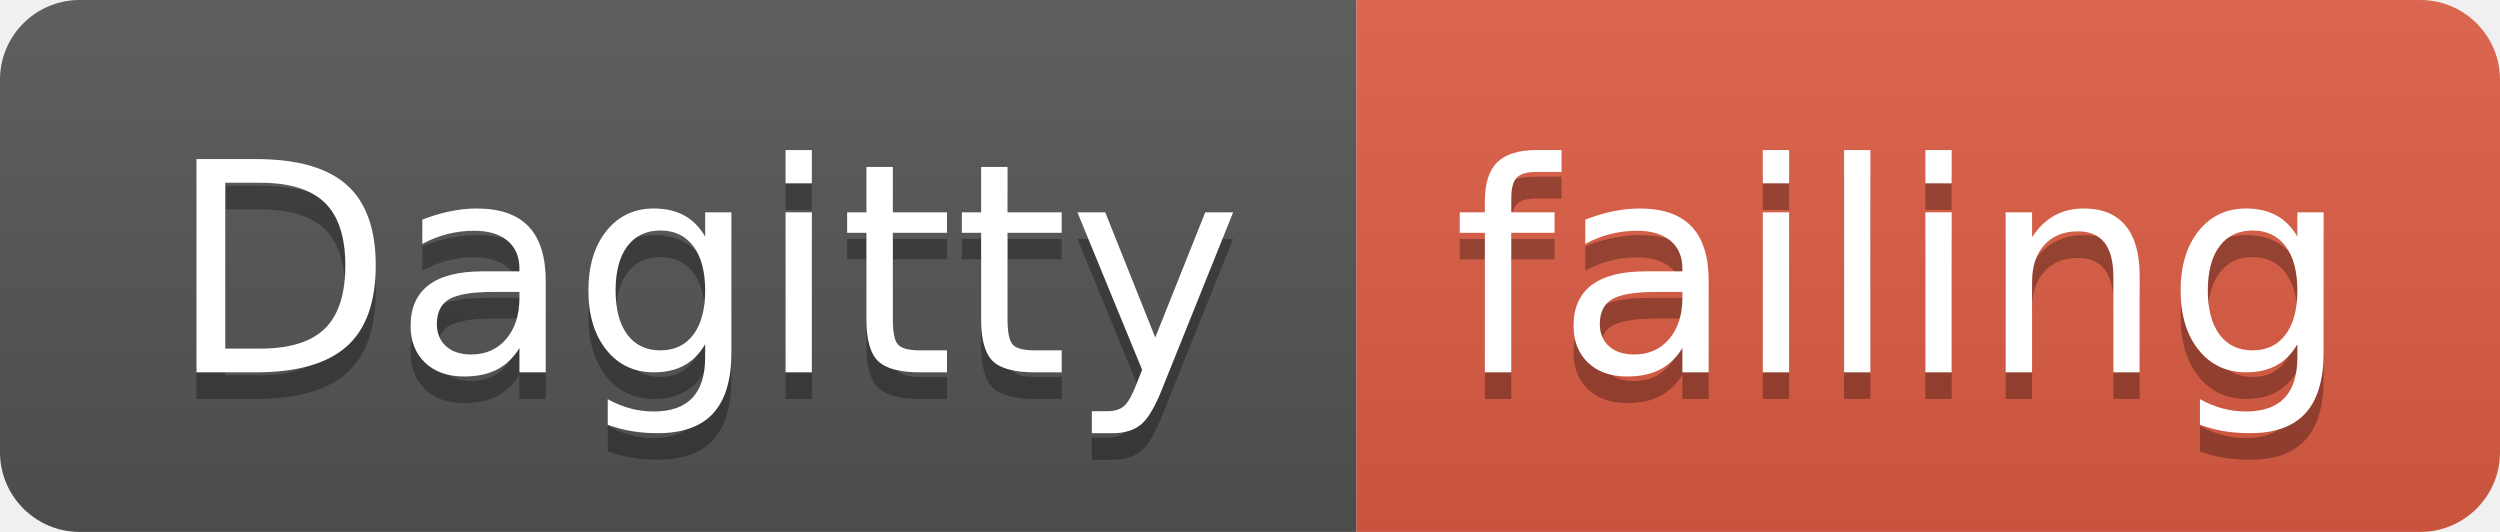
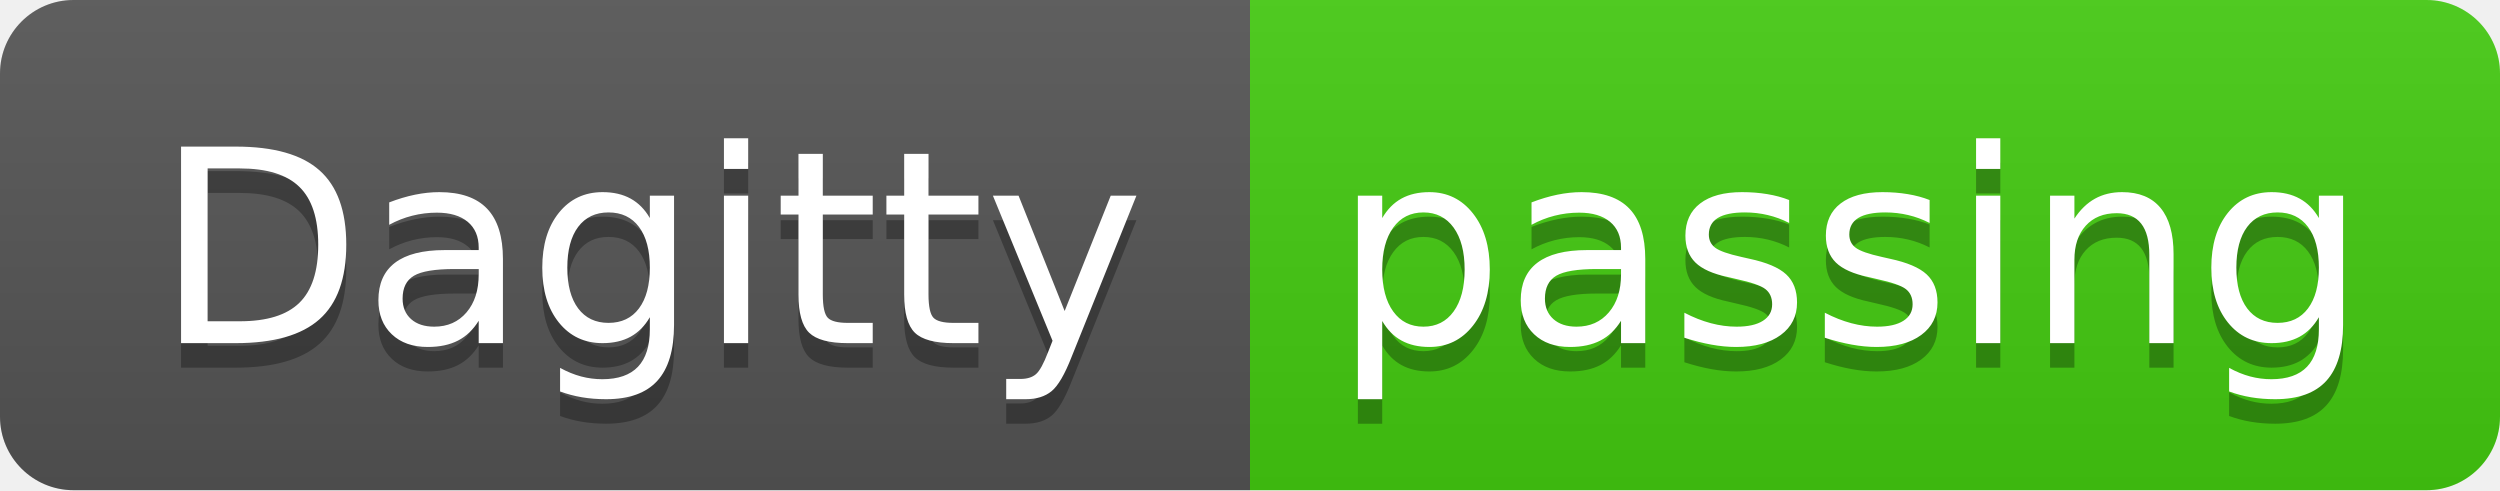
- <svg xmlns="http://www.w3.org/2000/svg" width="94" height="20">
+ <svg xmlns="http://www.w3.org/2000/svg" width="102" height="20">
  <linearGradient id="smooth" x2="0" y2="100%">
    <stop offset="0" stop-color="#bbb" stop-opacity=".1" />
    <stop offset="1" stop-opacity=".1" />
  </linearGradient>
  <clipPath id="round">
-     <rect width="94" height="20" rx="3" fill="#fff" />
+     <rect width="102" height="20" rx="3" fill="#fff" />
  </clipPath>
  <g clip-path="url(#round)">
    <rect width="51" height="20" fill="#555" />
-     <rect x="51" width="43" height="20" fill="#e05d44" />
-     <rect width="94" height="20" fill="url(#smooth)" />
+     <rect x="51" width="51" height="20" fill="#4c1" />
+     <rect width="102" height="20" fill="url(#smooth)" />
  </g>
  <g fill="#fff" text-anchor="middle" font-family="DejaVu Sans,Verdana,Geneva,sans-serif" font-size="110">
    <text x="265" y="150" fill="#010101" fill-opacity=".3" transform="scale(0.1)" textLength="410" lengthAdjust="spacing">Dagitty</text>
    <text x="265" y="140" transform="scale(0.1)" textLength="410" lengthAdjust="spacing">Dagitty</text>
-     <text x="715" y="150" fill="#010101" fill-opacity=".3" transform="scale(0.1)" textLength="330" lengthAdjust="spacing">failing</text>
-     <text x="715" y="140" transform="scale(0.1)" textLength="330" lengthAdjust="spacing">failing</text>
+     <text x="755" y="150" fill="#010101" fill-opacity=".3" transform="scale(0.1)" textLength="410" lengthAdjust="spacing">passing</text>
+     <text x="755" y="140" transform="scale(0.1)" textLength="410" lengthAdjust="spacing">passing</text>
  </g>
</svg>
